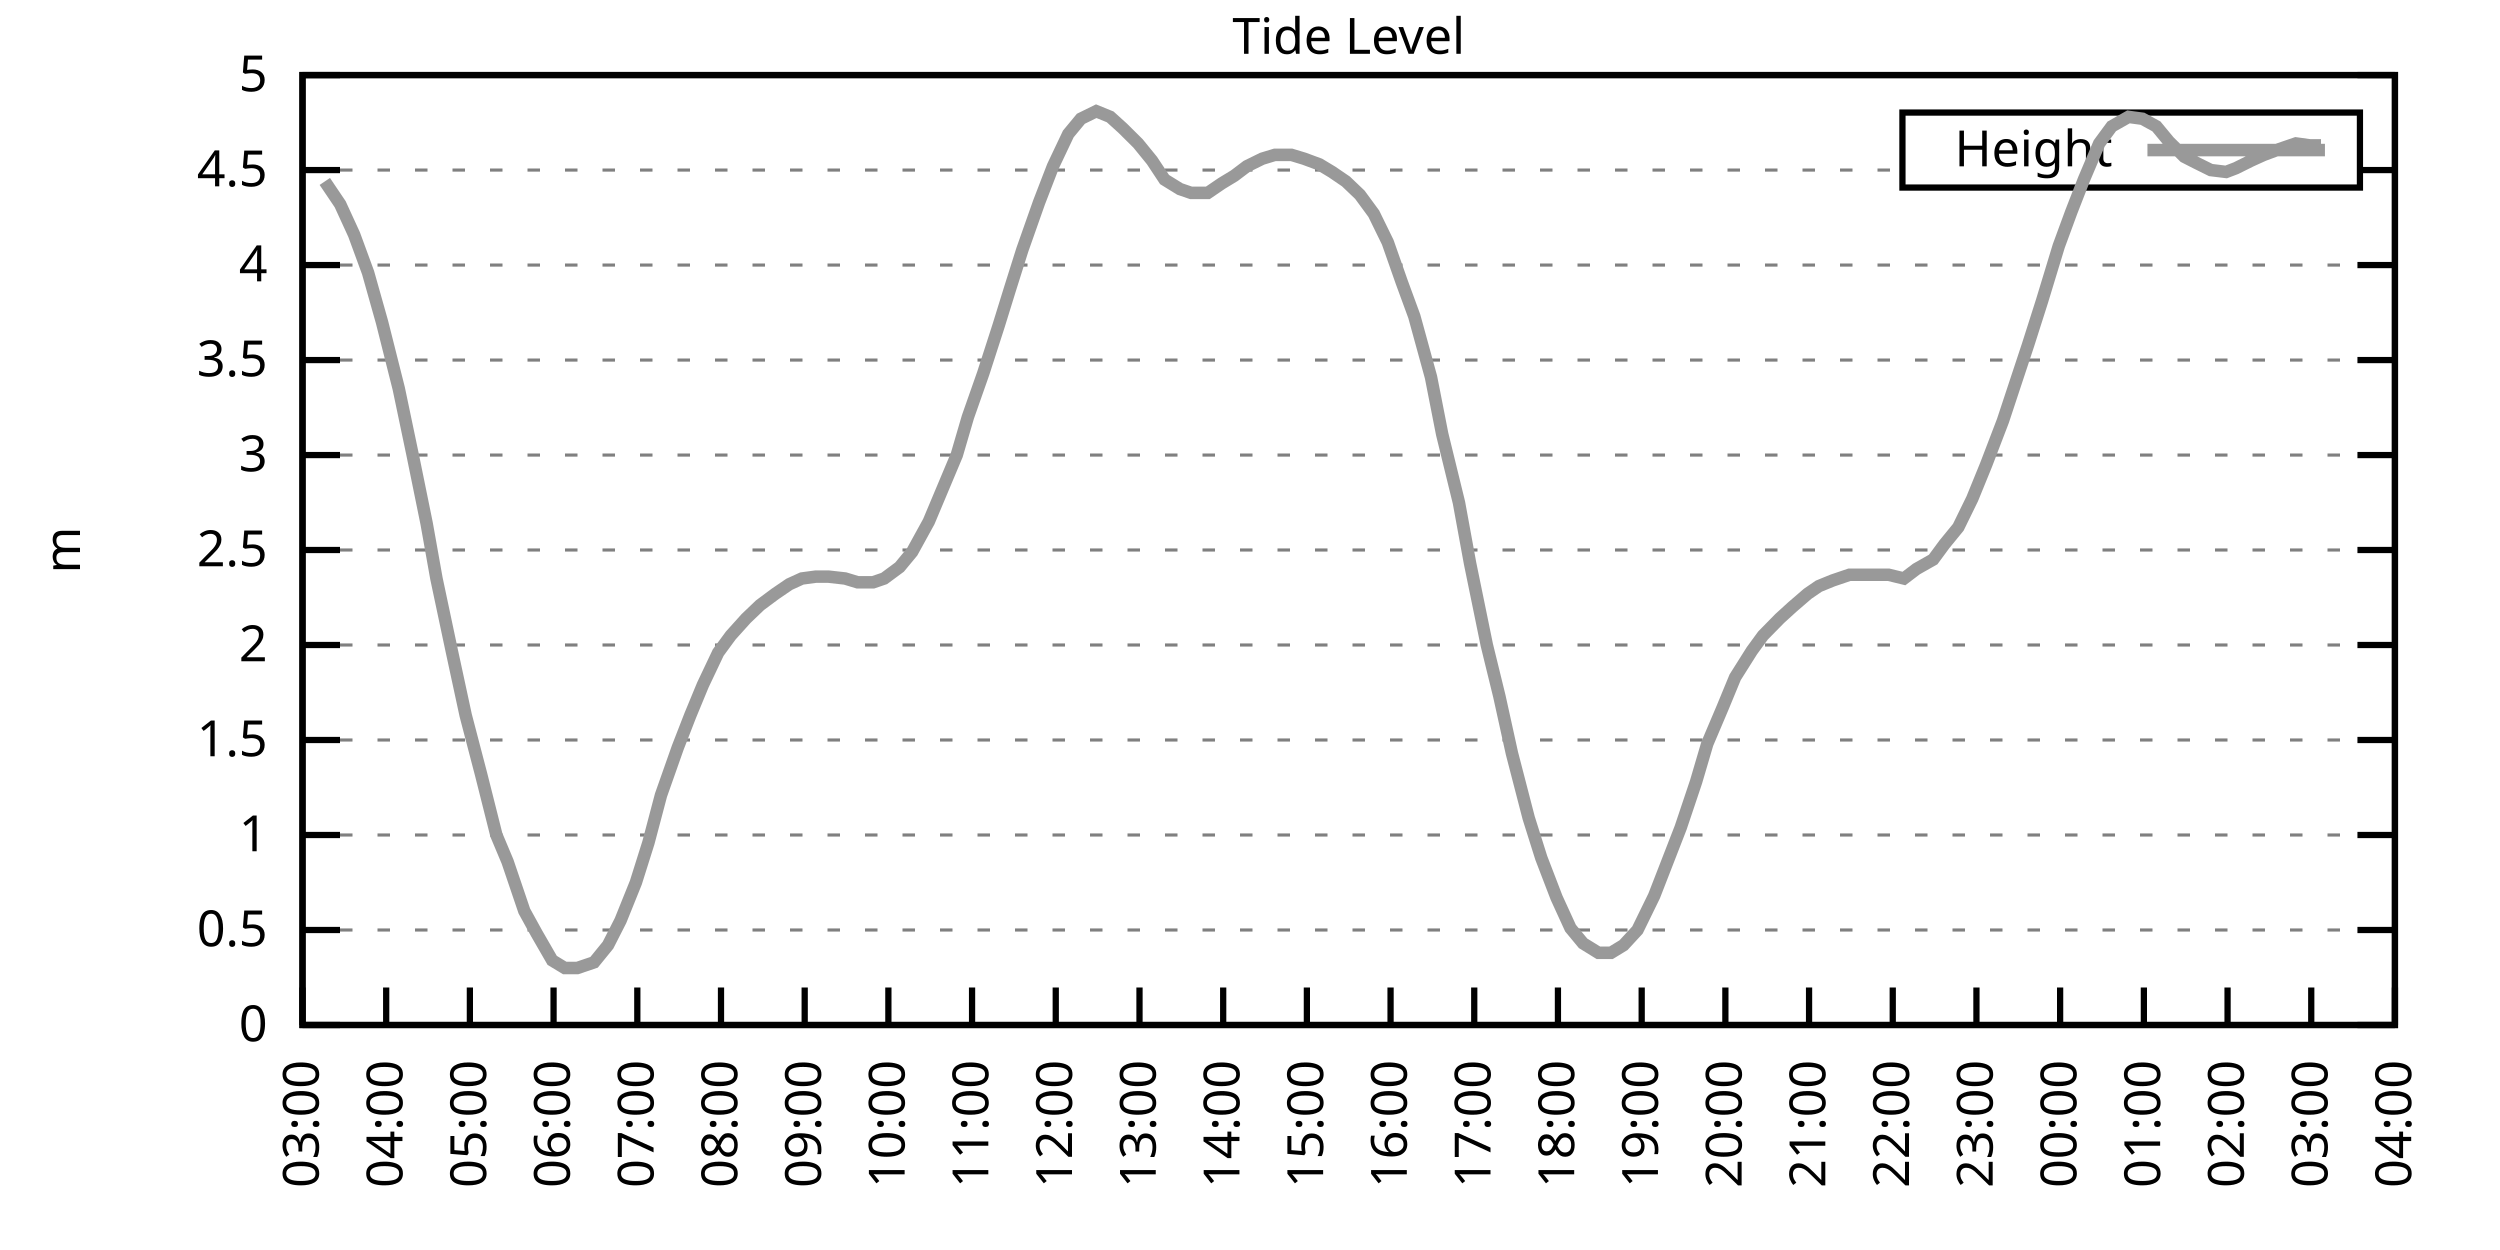
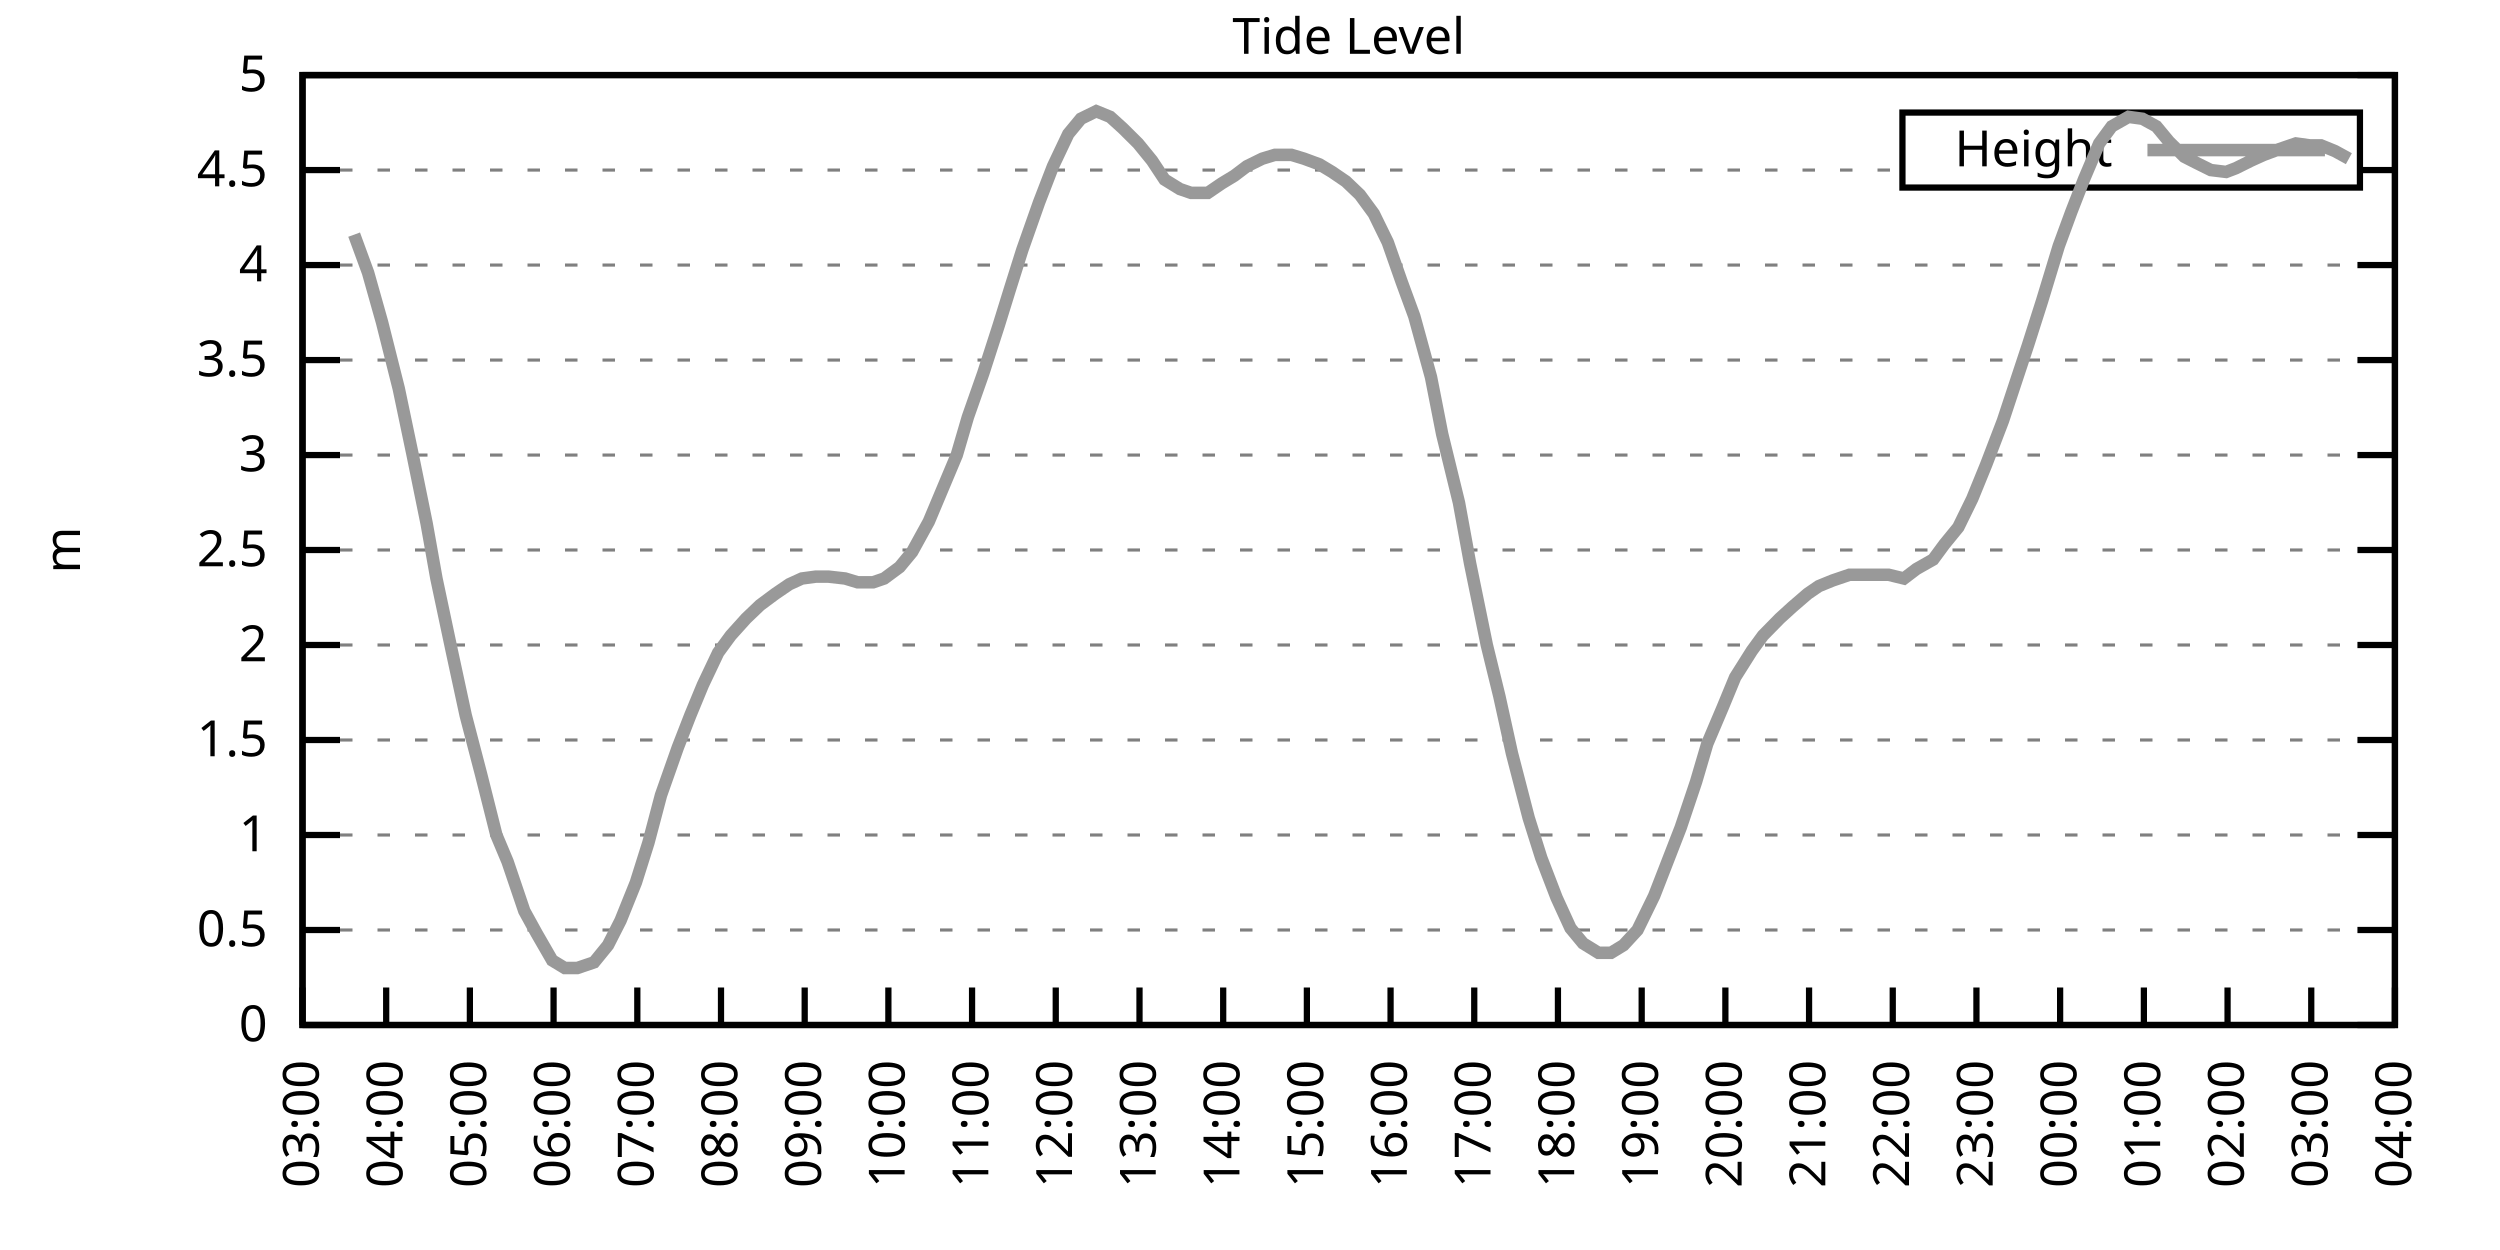
<svg xmlns="http://www.w3.org/2000/svg" xmlns:xlink="http://www.w3.org/1999/xlink" width="400" height="200" viewBox="0 0 400 200">
  <g id="gnuplot_canvas">
    <rect x="0" y="0" width="400" height="200" fill="none" />
    <defs>
      <circle id="gpDot" r="0.5" stroke-width="0.5" stroke="currentColor" />
      <path id="gpPt0" stroke-width="0.333" stroke="currentColor" d="M-1,0 h2 M0,-1 v2" />
      <path id="gpPt1" stroke-width="0.333" stroke="currentColor" d="M-1,-1 L1,1 M1,-1 L-1,1" />
      <path id="gpPt2" stroke-width="0.333" stroke="currentColor" d="M-1,0 L1,0 M0,-1 L0,1 M-1,-1 L1,1 M-1,1 L1,-1" />
      <rect id="gpPt3" stroke-width="0.333" stroke="currentColor" x="-1" y="-1" width="2" height="2" />
      <rect id="gpPt4" stroke-width="0.333" stroke="currentColor" fill="currentColor" x="-1" y="-1" width="2" height="2" />
      <circle id="gpPt5" stroke-width="0.333" stroke="currentColor" cx="0" cy="0" r="1" />
      <use xlink:href="#gpPt5" id="gpPt6" fill="currentColor" stroke="none" />
      <path id="gpPt7" stroke-width="0.333" stroke="currentColor" d="M0,-1.33 L-1.33,0.67 L1.33,0.67 z" />
      <use xlink:href="#gpPt7" id="gpPt8" fill="currentColor" stroke="none" />
      <use xlink:href="#gpPt7" id="gpPt9" stroke="currentColor" transform="rotate(180)" />
      <use xlink:href="#gpPt9" id="gpPt10" fill="currentColor" stroke="none" />
      <use xlink:href="#gpPt3" id="gpPt11" stroke="currentColor" transform="rotate(45)" />
      <use xlink:href="#gpPt11" id="gpPt12" fill="currentColor" stroke="none" />
      <path id="gpPt13" stroke-width="0.333" stroke="currentColor" d="M0,1.330 L1.265,0.411 L0.782,-1.067 L-0.782,-1.076 L-1.265,0.411 z" />
      <use xlink:href="#gpPt13" id="gpPt14" fill="currentColor" stroke="none" />
      <filter id="textbox" filterUnits="objectBoundingBox" x="0" y="0" height="1" width="1">
        <feFlood flood-color="white" flood-opacity="1" result="bgnd" />
        <feComposite in="SourceGraphic" in2="bgnd" operator="atop" />
      </filter>
      <filter id="greybox" filterUnits="objectBoundingBox" x="0" y="0" height="1" width="1">
        <feFlood flood-color="lightgrey" flood-opacity="1" result="grey" />
        <feComposite in="SourceGraphic" in2="grey" operator="atop" />
      </filter>
    </defs>
    <g fill="none" color="white" stroke="currentColor" stroke-width="1.00" stroke-linecap="butt" stroke-linejoin="miter">
</g>
    <g fill="none" color="black" stroke="currentColor" stroke-width="1.00" stroke-linecap="butt" stroke-linejoin="miter">
      <g stroke="none" shape-rendering="crispEdges">
        <polygon fill="rgb(255, 255, 255)" points="48.40,164.00 383.18,164.00 383.18,12.02 48.40,12.02 " />
      </g>
    </g>
    <g fill="none" color="black" stroke="currentColor" stroke-width="1.00" stroke-linecap="butt" stroke-linejoin="miter">
</g>
    <g fill="none" color="black" stroke="black" stroke-width="0.50" stroke-linecap="butt" stroke-linejoin="miter">
</g>
    <g fill="none" color="gray" stroke="currentColor" stroke-width="0.50" stroke-linecap="butt" stroke-linejoin="miter">
      <path stroke="gray" stroke-dasharray="2,4" class="gridline" d="M48.40,164.00 L383.19,164.00  " />
    </g>
    <g fill="none" color="gray" stroke="gray" stroke-width="1.00" stroke-linecap="butt" stroke-linejoin="miter">
</g>
    <g fill="none" color="black" stroke="currentColor" stroke-width="1.00" stroke-linecap="butt" stroke-linejoin="miter">
      <path stroke="black" d="M48.40,164.00 L54.40,164.00 M383.19,164.00 L377.19,164.00  " />
      <g transform="translate(42.80,166.60)" stroke="none" fill="black" font-family="Sans" font-size="8.00" text-anchor="end">
        <text>
          <tspan font-family="Sans"> 0</tspan>
        </text>
      </g>
    </g>
    <g fill="none" color="black" stroke="currentColor" stroke-width="1.00" stroke-linecap="butt" stroke-linejoin="miter">
</g>
    <g fill="none" color="black" stroke="black" stroke-width="0.50" stroke-linecap="butt" stroke-linejoin="miter">
</g>
    <g fill="none" color="gray" stroke="currentColor" stroke-width="0.50" stroke-linecap="butt" stroke-linejoin="miter">
      <path stroke="gray" stroke-dasharray="2,4" class="gridline" d="M48.40,148.80 L383.19,148.80  " />
    </g>
    <g fill="none" color="gray" stroke="gray" stroke-width="1.00" stroke-linecap="butt" stroke-linejoin="miter">
</g>
    <g fill="none" color="black" stroke="currentColor" stroke-width="1.00" stroke-linecap="butt" stroke-linejoin="miter">
      <path stroke="black" d="M48.40,148.80 L54.40,148.80 M383.19,148.80 L377.19,148.80  " />
      <g transform="translate(42.80,151.40)" stroke="none" fill="black" font-family="Sans" font-size="8.00" text-anchor="end">
        <text>
          <tspan font-family="Sans"> 0.5</tspan>
        </text>
      </g>
    </g>
    <g fill="none" color="black" stroke="currentColor" stroke-width="1.00" stroke-linecap="butt" stroke-linejoin="miter">
</g>
    <g fill="none" color="black" stroke="black" stroke-width="0.50" stroke-linecap="butt" stroke-linejoin="miter">
</g>
    <g fill="none" color="gray" stroke="currentColor" stroke-width="0.50" stroke-linecap="butt" stroke-linejoin="miter">
      <path stroke="gray" stroke-dasharray="2,4" class="gridline" d="M48.40,133.60 L383.19,133.60  " />
    </g>
    <g fill="none" color="gray" stroke="gray" stroke-width="1.00" stroke-linecap="butt" stroke-linejoin="miter">
</g>
    <g fill="none" color="black" stroke="currentColor" stroke-width="1.00" stroke-linecap="butt" stroke-linejoin="miter">
      <path stroke="black" d="M48.40,133.60 L54.40,133.60 M383.19,133.60 L377.19,133.60  " />
      <g transform="translate(42.80,136.20)" stroke="none" fill="black" font-family="Sans" font-size="8.00" text-anchor="end">
        <text>
          <tspan font-family="Sans"> 1</tspan>
        </text>
      </g>
    </g>
    <g fill="none" color="black" stroke="currentColor" stroke-width="1.00" stroke-linecap="butt" stroke-linejoin="miter">
</g>
    <g fill="none" color="black" stroke="black" stroke-width="0.50" stroke-linecap="butt" stroke-linejoin="miter">
</g>
    <g fill="none" color="gray" stroke="currentColor" stroke-width="0.50" stroke-linecap="butt" stroke-linejoin="miter">
      <path stroke="gray" stroke-dasharray="2,4" class="gridline" d="M48.40,118.40 L383.19,118.40  " />
    </g>
    <g fill="none" color="gray" stroke="gray" stroke-width="1.00" stroke-linecap="butt" stroke-linejoin="miter">
</g>
    <g fill="none" color="black" stroke="currentColor" stroke-width="1.00" stroke-linecap="butt" stroke-linejoin="miter">
      <path stroke="black" d="M48.40,118.40 L54.40,118.40 M383.19,118.40 L377.19,118.40  " />
      <g transform="translate(42.80,121.00)" stroke="none" fill="black" font-family="Sans" font-size="8.00" text-anchor="end">
        <text>
          <tspan font-family="Sans"> 1.5</tspan>
        </text>
      </g>
    </g>
    <g fill="none" color="black" stroke="currentColor" stroke-width="1.00" stroke-linecap="butt" stroke-linejoin="miter">
</g>
    <g fill="none" color="black" stroke="black" stroke-width="0.50" stroke-linecap="butt" stroke-linejoin="miter">
</g>
    <g fill="none" color="gray" stroke="currentColor" stroke-width="0.50" stroke-linecap="butt" stroke-linejoin="miter">
      <path stroke="gray" stroke-dasharray="2,4" class="gridline" d="M48.40,103.20 L383.19,103.20  " />
    </g>
    <g fill="none" color="gray" stroke="gray" stroke-width="1.00" stroke-linecap="butt" stroke-linejoin="miter">
</g>
    <g fill="none" color="black" stroke="currentColor" stroke-width="1.00" stroke-linecap="butt" stroke-linejoin="miter">
      <path stroke="black" d="M48.40,103.20 L54.40,103.20 M383.19,103.20 L377.19,103.20  " />
      <g transform="translate(42.80,105.80)" stroke="none" fill="black" font-family="Sans" font-size="8.00" text-anchor="end">
        <text>
          <tspan font-family="Sans"> 2</tspan>
        </text>
      </g>
    </g>
    <g fill="none" color="black" stroke="currentColor" stroke-width="1.00" stroke-linecap="butt" stroke-linejoin="miter">
</g>
    <g fill="none" color="black" stroke="black" stroke-width="0.50" stroke-linecap="butt" stroke-linejoin="miter">
</g>
    <g fill="none" color="gray" stroke="currentColor" stroke-width="0.50" stroke-linecap="butt" stroke-linejoin="miter">
      <path stroke="gray" stroke-dasharray="2,4" class="gridline" d="M48.40,88.00 L383.19,88.00  " />
    </g>
    <g fill="none" color="gray" stroke="gray" stroke-width="1.00" stroke-linecap="butt" stroke-linejoin="miter">
</g>
    <g fill="none" color="black" stroke="currentColor" stroke-width="1.00" stroke-linecap="butt" stroke-linejoin="miter">
      <path stroke="black" d="M48.40,88.00 L54.40,88.00 M383.19,88.00 L377.19,88.00  " />
      <g transform="translate(42.80,90.60)" stroke="none" fill="black" font-family="Sans" font-size="8.00" text-anchor="end">
        <text>
          <tspan font-family="Sans"> 2.5</tspan>
        </text>
      </g>
    </g>
    <g fill="none" color="black" stroke="currentColor" stroke-width="1.00" stroke-linecap="butt" stroke-linejoin="miter">
</g>
    <g fill="none" color="black" stroke="black" stroke-width="0.50" stroke-linecap="butt" stroke-linejoin="miter">
</g>
    <g fill="none" color="gray" stroke="currentColor" stroke-width="0.50" stroke-linecap="butt" stroke-linejoin="miter">
      <path stroke="gray" stroke-dasharray="2,4" class="gridline" d="M48.40,72.81 L383.19,72.81  " />
    </g>
    <g fill="none" color="gray" stroke="gray" stroke-width="1.00" stroke-linecap="butt" stroke-linejoin="miter">
</g>
    <g fill="none" color="black" stroke="currentColor" stroke-width="1.00" stroke-linecap="butt" stroke-linejoin="miter">
      <path stroke="black" d="M48.40,72.81 L54.40,72.81 M383.19,72.81 L377.19,72.81  " />
      <g transform="translate(42.80,75.41)" stroke="none" fill="black" font-family="Sans" font-size="8.00" text-anchor="end">
        <text>
          <tspan font-family="Sans"> 3</tspan>
        </text>
      </g>
    </g>
    <g fill="none" color="black" stroke="currentColor" stroke-width="1.00" stroke-linecap="butt" stroke-linejoin="miter">
</g>
    <g fill="none" color="black" stroke="black" stroke-width="0.50" stroke-linecap="butt" stroke-linejoin="miter">
</g>
    <g fill="none" color="gray" stroke="currentColor" stroke-width="0.50" stroke-linecap="butt" stroke-linejoin="miter">
      <path stroke="gray" stroke-dasharray="2,4" class="gridline" d="M48.40,57.61 L383.19,57.61  " />
    </g>
    <g fill="none" color="gray" stroke="gray" stroke-width="1.00" stroke-linecap="butt" stroke-linejoin="miter">
</g>
    <g fill="none" color="black" stroke="currentColor" stroke-width="1.00" stroke-linecap="butt" stroke-linejoin="miter">
      <path stroke="black" d="M48.40,57.61 L54.40,57.61 M383.19,57.61 L377.19,57.61  " />
      <g transform="translate(42.80,60.21)" stroke="none" fill="black" font-family="Sans" font-size="8.00" text-anchor="end">
        <text>
          <tspan font-family="Sans"> 3.5</tspan>
        </text>
      </g>
    </g>
    <g fill="none" color="black" stroke="currentColor" stroke-width="1.00" stroke-linecap="butt" stroke-linejoin="miter">
</g>
    <g fill="none" color="black" stroke="black" stroke-width="0.50" stroke-linecap="butt" stroke-linejoin="miter">
</g>
    <g fill="none" color="gray" stroke="currentColor" stroke-width="0.50" stroke-linecap="butt" stroke-linejoin="miter">
      <path stroke="gray" stroke-dasharray="2,4" class="gridline" d="M48.40,42.41 L383.19,42.41  " />
    </g>
    <g fill="none" color="gray" stroke="gray" stroke-width="1.00" stroke-linecap="butt" stroke-linejoin="miter">
</g>
    <g fill="none" color="black" stroke="currentColor" stroke-width="1.00" stroke-linecap="butt" stroke-linejoin="miter">
      <path stroke="black" d="M48.40,42.41 L54.40,42.41 M383.19,42.41 L377.19,42.41  " />
      <g transform="translate(42.80,45.01)" stroke="none" fill="black" font-family="Sans" font-size="8.00" text-anchor="end">
        <text>
          <tspan font-family="Sans"> 4</tspan>
        </text>
      </g>
    </g>
    <g fill="none" color="black" stroke="currentColor" stroke-width="1.00" stroke-linecap="butt" stroke-linejoin="miter">
</g>
    <g fill="none" color="black" stroke="black" stroke-width="0.50" stroke-linecap="butt" stroke-linejoin="miter">
</g>
    <g fill="none" color="gray" stroke="currentColor" stroke-width="0.50" stroke-linecap="butt" stroke-linejoin="miter">
      <path stroke="gray" stroke-dasharray="2,4" class="gridline" d="M48.40,27.21 L304.39,27.21 M377.59,27.21 L383.19,27.21  " />
    </g>
    <g fill="none" color="gray" stroke="gray" stroke-width="1.00" stroke-linecap="butt" stroke-linejoin="miter">
</g>
    <g fill="none" color="black" stroke="currentColor" stroke-width="1.00" stroke-linecap="butt" stroke-linejoin="miter">
      <path stroke="black" d="M48.40,27.21 L54.40,27.21 M383.19,27.21 L377.19,27.21  " />
      <g transform="translate(42.80,29.81)" stroke="none" fill="black" font-family="Sans" font-size="8.00" text-anchor="end">
        <text>
          <tspan font-family="Sans"> 4.5</tspan>
        </text>
      </g>
    </g>
    <g fill="none" color="black" stroke="currentColor" stroke-width="1.00" stroke-linecap="butt" stroke-linejoin="miter">
</g>
    <g fill="none" color="black" stroke="black" stroke-width="0.50" stroke-linecap="butt" stroke-linejoin="miter">
</g>
    <g fill="none" color="gray" stroke="currentColor" stroke-width="0.50" stroke-linecap="butt" stroke-linejoin="miter">
      <path stroke="gray" stroke-dasharray="2,4" class="gridline" d="M48.40,12.01 L383.19,12.01  " />
    </g>
    <g fill="none" color="gray" stroke="gray" stroke-width="1.00" stroke-linecap="butt" stroke-linejoin="miter">
</g>
    <g fill="none" color="black" stroke="currentColor" stroke-width="1.00" stroke-linecap="butt" stroke-linejoin="miter">
      <path stroke="black" d="M48.40,12.01 L54.40,12.01 M383.19,12.01 L377.19,12.01  " />
      <g transform="translate(42.80,14.61)" stroke="none" fill="black" font-family="Sans" font-size="8.00" text-anchor="end">
        <text>
          <tspan font-family="Sans"> 5</tspan>
        </text>
      </g>
    </g>
    <g fill="none" color="black" stroke="currentColor" stroke-width="1.00" stroke-linecap="butt" stroke-linejoin="miter">
      <path stroke="black" d="M48.40,164.00 L48.40,158.00  " />
      <g transform="translate(51.00,169.60) rotate(270.00)" stroke="none" fill="black" font-family="Sans" font-size="8.00" text-anchor="end">
        <text>
          <tspan font-family="Sans">03:00</tspan>
        </text>
      </g>
    </g>
    <g fill="none" color="black" stroke="currentColor" stroke-width="1.00" stroke-linecap="butt" stroke-linejoin="miter">
      <path stroke="black" d="M61.79,164.00 L61.79,158.00  " />
      <g transform="translate(64.39,169.60) rotate(270.00)" stroke="none" fill="black" font-family="Sans" font-size="8.00" text-anchor="end">
        <text>
          <tspan font-family="Sans">04:00</tspan>
        </text>
      </g>
    </g>
    <g fill="none" color="black" stroke="currentColor" stroke-width="1.00" stroke-linecap="butt" stroke-linejoin="miter">
      <path stroke="black" d="M75.18,164.00 L75.18,158.00  " />
      <g transform="translate(77.78,169.60) rotate(270.00)" stroke="none" fill="black" font-family="Sans" font-size="8.00" text-anchor="end">
        <text>
          <tspan font-family="Sans">05:00</tspan>
        </text>
      </g>
    </g>
    <g fill="none" color="black" stroke="currentColor" stroke-width="1.00" stroke-linecap="butt" stroke-linejoin="miter">
      <path stroke="black" d="M88.57,164.00 L88.57,158.00  " />
      <g transform="translate(91.17,169.60) rotate(270.00)" stroke="none" fill="black" font-family="Sans" font-size="8.00" text-anchor="end">
        <text>
          <tspan font-family="Sans">06:00</tspan>
        </text>
      </g>
    </g>
    <g fill="none" color="black" stroke="currentColor" stroke-width="1.00" stroke-linecap="butt" stroke-linejoin="miter">
      <path stroke="black" d="M101.97,164.00 L101.97,158.00  " />
      <g transform="translate(104.57,169.60) rotate(270.00)" stroke="none" fill="black" font-family="Sans" font-size="8.00" text-anchor="end">
        <text>
          <tspan font-family="Sans">07:00</tspan>
        </text>
      </g>
    </g>
    <g fill="none" color="black" stroke="currentColor" stroke-width="1.00" stroke-linecap="butt" stroke-linejoin="miter">
      <path stroke="black" d="M115.36,164.00 L115.36,158.00  " />
      <g transform="translate(117.96,169.60) rotate(270.00)" stroke="none" fill="black" font-family="Sans" font-size="8.00" text-anchor="end">
        <text>
          <tspan font-family="Sans">08:00</tspan>
        </text>
      </g>
    </g>
    <g fill="none" color="black" stroke="currentColor" stroke-width="1.00" stroke-linecap="butt" stroke-linejoin="miter">
      <path stroke="black" d="M128.75,164.00 L128.75,158.00  " />
      <g transform="translate(131.35,169.60) rotate(270.00)" stroke="none" fill="black" font-family="Sans" font-size="8.00" text-anchor="end">
        <text>
          <tspan font-family="Sans">09:00</tspan>
        </text>
      </g>
    </g>
    <g fill="none" color="black" stroke="currentColor" stroke-width="1.00" stroke-linecap="butt" stroke-linejoin="miter">
      <path stroke="black" d="M142.14,164.00 L142.14,158.00  " />
      <g transform="translate(144.74,169.60) rotate(270.00)" stroke="none" fill="black" font-family="Sans" font-size="8.00" text-anchor="end">
        <text>
          <tspan font-family="Sans">10:00</tspan>
        </text>
      </g>
    </g>
    <g fill="none" color="black" stroke="currentColor" stroke-width="1.00" stroke-linecap="butt" stroke-linejoin="miter">
      <path stroke="black" d="M155.53,164.00 L155.53,158.00  " />
      <g transform="translate(158.13,169.60) rotate(270.00)" stroke="none" fill="black" font-family="Sans" font-size="8.00" text-anchor="end">
        <text>
          <tspan font-family="Sans">11:00</tspan>
        </text>
      </g>
    </g>
    <g fill="none" color="black" stroke="currentColor" stroke-width="1.00" stroke-linecap="butt" stroke-linejoin="miter">
      <path stroke="black" d="M168.92,164.00 L168.92,158.00  " />
      <g transform="translate(171.52,169.60) rotate(270.00)" stroke="none" fill="black" font-family="Sans" font-size="8.00" text-anchor="end">
        <text>
          <tspan font-family="Sans">12:00</tspan>
        </text>
      </g>
    </g>
    <g fill="none" color="black" stroke="currentColor" stroke-width="1.00" stroke-linecap="butt" stroke-linejoin="miter">
      <path stroke="black" d="M182.32,164.00 L182.32,158.00  " />
      <g transform="translate(184.92,169.60) rotate(270.00)" stroke="none" fill="black" font-family="Sans" font-size="8.00" text-anchor="end">
        <text>
          <tspan font-family="Sans">13:00</tspan>
        </text>
      </g>
    </g>
    <g fill="none" color="black" stroke="currentColor" stroke-width="1.00" stroke-linecap="butt" stroke-linejoin="miter">
      <path stroke="black" d="M195.71,164.00 L195.71,158.00  " />
      <g transform="translate(198.31,169.60) rotate(270.00)" stroke="none" fill="black" font-family="Sans" font-size="8.00" text-anchor="end">
        <text>
          <tspan font-family="Sans">14:00</tspan>
        </text>
      </g>
    </g>
    <g fill="none" color="black" stroke="currentColor" stroke-width="1.00" stroke-linecap="butt" stroke-linejoin="miter">
      <path stroke="black" d="M209.10,164.00 L209.10,158.00  " />
      <g transform="translate(211.70,169.60) rotate(270.00)" stroke="none" fill="black" font-family="Sans" font-size="8.00" text-anchor="end">
        <text>
          <tspan font-family="Sans">15:00</tspan>
        </text>
      </g>
    </g>
    <g fill="none" color="black" stroke="currentColor" stroke-width="1.00" stroke-linecap="butt" stroke-linejoin="miter">
      <path stroke="black" d="M222.49,164.00 L222.49,158.00  " />
      <g transform="translate(225.09,169.60) rotate(270.00)" stroke="none" fill="black" font-family="Sans" font-size="8.00" text-anchor="end">
        <text>
          <tspan font-family="Sans">16:00</tspan>
        </text>
      </g>
    </g>
    <g fill="none" color="black" stroke="currentColor" stroke-width="1.00" stroke-linecap="butt" stroke-linejoin="miter">
      <path stroke="black" d="M235.88,164.00 L235.88,158.00  " />
      <g transform="translate(238.48,169.60) rotate(270.00)" stroke="none" fill="black" font-family="Sans" font-size="8.00" text-anchor="end">
        <text>
          <tspan font-family="Sans">17:00</tspan>
        </text>
      </g>
    </g>
    <g fill="none" color="black" stroke="currentColor" stroke-width="1.00" stroke-linecap="butt" stroke-linejoin="miter">
      <path stroke="black" d="M249.27,164.00 L249.27,158.00  " />
      <g transform="translate(251.87,169.60) rotate(270.00)" stroke="none" fill="black" font-family="Sans" font-size="8.00" text-anchor="end">
        <text>
          <tspan font-family="Sans">18:00</tspan>
        </text>
      </g>
    </g>
    <g fill="none" color="black" stroke="currentColor" stroke-width="1.00" stroke-linecap="butt" stroke-linejoin="miter">
      <path stroke="black" d="M262.67,164.00 L262.67,158.00  " />
      <g transform="translate(265.27,169.60) rotate(270.00)" stroke="none" fill="black" font-family="Sans" font-size="8.00" text-anchor="end">
        <text>
          <tspan font-family="Sans">19:00</tspan>
        </text>
      </g>
    </g>
    <g fill="none" color="black" stroke="currentColor" stroke-width="1.00" stroke-linecap="butt" stroke-linejoin="miter">
      <path stroke="black" d="M276.06,164.00 L276.06,158.00  " />
      <g transform="translate(278.66,169.60) rotate(270.00)" stroke="none" fill="black" font-family="Sans" font-size="8.00" text-anchor="end">
        <text>
          <tspan font-family="Sans">20:00</tspan>
        </text>
      </g>
    </g>
    <g fill="none" color="black" stroke="currentColor" stroke-width="1.00" stroke-linecap="butt" stroke-linejoin="miter">
      <path stroke="black" d="M289.45,164.00 L289.45,158.00  " />
      <g transform="translate(292.05,169.60) rotate(270.00)" stroke="none" fill="black" font-family="Sans" font-size="8.00" text-anchor="end">
        <text>
          <tspan font-family="Sans">21:00</tspan>
        </text>
      </g>
    </g>
    <g fill="none" color="black" stroke="currentColor" stroke-width="1.00" stroke-linecap="butt" stroke-linejoin="miter">
      <path stroke="black" d="M302.84,164.00 L302.84,158.00  " />
      <g transform="translate(305.44,169.60) rotate(270.00)" stroke="none" fill="black" font-family="Sans" font-size="8.00" text-anchor="end">
        <text>
          <tspan font-family="Sans">22:00</tspan>
        </text>
      </g>
    </g>
    <g fill="none" color="black" stroke="currentColor" stroke-width="1.00" stroke-linecap="butt" stroke-linejoin="miter">
      <path stroke="black" d="M316.23,164.00 L316.23,158.00  " />
      <g transform="translate(318.83,169.60) rotate(270.00)" stroke="none" fill="black" font-family="Sans" font-size="8.00" text-anchor="end">
        <text>
          <tspan font-family="Sans">23:00</tspan>
        </text>
      </g>
    </g>
    <g fill="none" color="black" stroke="currentColor" stroke-width="1.00" stroke-linecap="butt" stroke-linejoin="miter">
      <path stroke="black" d="M329.62,164.00 L329.62,158.00  " />
      <g transform="translate(332.22,169.60) rotate(270.00)" stroke="none" fill="black" font-family="Sans" font-size="8.00" text-anchor="end">
        <text>
          <tspan font-family="Sans">00:00</tspan>
        </text>
      </g>
    </g>
    <g fill="none" color="black" stroke="currentColor" stroke-width="1.00" stroke-linecap="butt" stroke-linejoin="miter">
      <path stroke="black" d="M343.02,164.00 L343.02,158.00  " />
      <g transform="translate(345.62,169.60) rotate(270.00)" stroke="none" fill="black" font-family="Sans" font-size="8.00" text-anchor="end">
        <text>
          <tspan font-family="Sans">01:00</tspan>
        </text>
      </g>
    </g>
    <g fill="none" color="black" stroke="currentColor" stroke-width="1.00" stroke-linecap="butt" stroke-linejoin="miter">
      <path stroke="black" d="M356.41,164.00 L356.41,158.00  " />
      <g transform="translate(359.01,169.60) rotate(270.00)" stroke="none" fill="black" font-family="Sans" font-size="8.00" text-anchor="end">
        <text>
          <tspan font-family="Sans">02:00</tspan>
        </text>
      </g>
    </g>
    <g fill="none" color="black" stroke="currentColor" stroke-width="1.00" stroke-linecap="butt" stroke-linejoin="miter">
      <path stroke="black" d="M369.80,164.00 L369.80,158.00  " />
      <g transform="translate(372.40,169.60) rotate(270.00)" stroke="none" fill="black" font-family="Sans" font-size="8.00" text-anchor="end">
        <text>
          <tspan font-family="Sans">03:00</tspan>
        </text>
      </g>
    </g>
    <g fill="none" color="black" stroke="currentColor" stroke-width="1.00" stroke-linecap="butt" stroke-linejoin="miter">
      <path stroke="black" d="M383.19,164.00 L383.19,158.00  " />
      <g transform="translate(385.79,169.60) rotate(270.00)" stroke="none" fill="black" font-family="Sans" font-size="8.00" text-anchor="end">
        <text>
          <tspan font-family="Sans">04:00</tspan>
        </text>
      </g>
    </g>
    <g fill="none" color="black" stroke="currentColor" stroke-width="1.00" stroke-linecap="butt" stroke-linejoin="miter">
</g>
    <g fill="none" color="black" stroke="currentColor" stroke-width="1.00" stroke-linecap="butt" stroke-linejoin="miter">
      <path stroke="black" d="M48.40,12.01 L48.40,164.00 L383.19,164.00 L383.19,12.01 L48.40,12.01 Z  " />
    </g>
    <g fill="none" color="black" stroke="currentColor" stroke-width="1.00" stroke-linecap="butt" stroke-linejoin="miter">
</g>
    <g fill="none" color="black" stroke="currentColor" stroke-width="1.00" stroke-linecap="butt" stroke-linejoin="miter">
      <path stroke="black" d="M304.39,30.01 L304.39,18.01 L377.59,18.01 L377.59,30.01 L304.39,30.01 Z  " />
    </g>
    <g id="Tide_level_plot_1">
      <g fill="none" color="white" stroke="black" stroke-width="2.00" stroke-linecap="butt" stroke-linejoin="miter">
</g>
      <g fill="none" color="black" stroke="currentColor" stroke-width="2.00" stroke-linecap="butt" stroke-linejoin="miter">
        <g transform="translate(337.99,26.61)" stroke="none" fill="black" font-family="Sans" font-size="8.00" text-anchor="end">
          <text>
            <tspan font-family="Sans">Height</tspan>
          </text>
        </g>
      </g>
      <g fill="none" color="black" stroke="currentColor" stroke-width="2.00" stroke-linecap="butt" stroke-linejoin="miter">
-         <path stroke="rgb(153, 153, 153)" d="M343.59,24.01 L371.99,24.01 M51.97,29.03 L54.43,32.68 L56.66,37.54 L58.89,43.62 L61.12,51.53 L63.80,62.17   L66.03,72.81 L68.26,83.75 L69.83,92.56 L72.28,104.12 L74.51,114.45 L76.97,123.87 L79.42,133.60 L81.21,137.86   L83.89,145.76 L85.90,149.41 L88.35,153.66 L90.36,154.88 L92.37,154.88 L95.05,153.97 L97.28,151.23 L99.29,147.28   L101.74,141.20 L103.75,134.82 L105.76,127.22 L108.44,119.62 L110.45,114.45 L112.46,109.59 L114.91,104.42 L116.92,101.68   L119.38,98.95 L121.61,96.82 L124.06,95.00 L126.29,93.48 L128.30,92.56 L130.54,92.26 L132.54,92.26 L135.22,92.56   L137.23,93.17 L139.69,93.17 L141.47,92.56 L143.93,90.74 L145.94,88.31 L148.61,83.45 L150.40,79.19 L153.08,72.81   L154.86,66.73 L157.32,59.73 L159.77,52.14 L161.56,46.36 L163.57,39.98 L166.25,32.38 L168.48,26.60 L170.93,21.43   L172.94,19.00 L175.40,17.79 L177.63,18.70 L179.64,20.52 L182.09,22.95 L184.32,25.69 L186.33,28.73 L188.79,30.25   L190.57,30.86 L193.25,30.86 L195.48,29.34 L197.49,28.12 L199.50,26.60 L201.96,25.39 L203.97,24.78 L206.64,24.78   L208.65,25.39 L211.11,26.30 L213.12,27.51 L215.35,29.03 L217.58,31.16 L219.81,34.20 L222.04,38.76 L224.28,45.14   L226.29,50.62 L228.96,60.34 L230.75,69.46 L233.43,80.41 L235.21,90.13 L237.89,103.20 L239.90,111.41 L241.91,120.53   L244.59,130.87 L246.60,137.25 L249.05,143.63 L251.28,148.50 L253.29,150.93 L255.75,152.45 L257.76,152.45 L259.76,151.23   L262.00,148.80 L264.67,143.33 L266.68,138.16 L268.92,132.39 L271.37,125.09 L273.16,119.01 L275.61,113.24 L277.62,108.37   L280.30,104.12 L282.08,101.68 L284.76,98.95 L286.77,97.12 L289.23,95.00 L291.01,93.78 L293.24,92.87 L295.92,91.96   L297.71,91.96 L300.39,91.96 L302.17,91.96 L304.63,92.56 L306.63,91.04 L309.31,89.52 L311.10,87.09 L313.33,84.36   L315.56,79.80 L317.79,74.33 L320.47,67.33 L322.48,61.25 L324.49,55.18 L326.72,48.18 L329.40,39.37 L331.41,33.90   L333.42,28.73 L335.87,22.95 L337.88,20.22 L340.56,18.70 L342.79,19.00 L345.02,20.22 L347.03,22.65 L349.49,25.08   L351.27,25.99 L353.73,27.21 L356.18,27.51 L357.75,26.91 L360.20,25.69 L362.21,24.78 L364.66,23.87 L367.34,22.95   L369.58,23.26 L371.36,23.26  " />
+         <path stroke="rgb(153, 153, 153)" d="M343.59,24.01 L371.99,24.01 M56.66,37.54 L58.89,43.62 L61.12,51.53 L63.80,62.17 L66.03,72.81 L68.26,83.75   L69.83,92.56 L72.28,104.12 L74.51,114.45 L76.97,123.87 L79.42,133.60 L81.21,137.86 L83.89,145.76 L85.90,149.41   L88.35,153.66 L90.36,154.88 L92.37,154.88 L95.05,153.97 L97.28,151.23 L99.29,147.28 L101.74,141.20 L103.75,134.82   L105.76,127.22 L108.44,119.62 L110.45,114.45 L112.46,109.59 L114.91,104.42 L116.92,101.68 L119.38,98.95 L121.61,96.82   L124.06,95.00 L126.29,93.48 L128.30,92.56 L130.54,92.26 L132.54,92.26 L135.22,92.56 L137.23,93.17 L139.69,93.17   L141.47,92.56 L143.93,90.74 L145.94,88.31 L148.61,83.45 L150.40,79.19 L153.08,72.81 L154.86,66.73 L157.32,59.73   L159.77,52.14 L161.56,46.36 L163.57,39.98 L166.25,32.38 L168.48,26.60 L170.93,21.43 L172.94,19.00 L175.40,17.79   L177.63,18.70 L179.64,20.52 L182.09,22.95 L184.32,25.69 L186.33,28.73 L188.79,30.25 L190.57,30.86 L193.25,30.86   L195.48,29.34 L197.49,28.12 L199.50,26.60 L201.96,25.39 L203.97,24.78 L206.64,24.78 L208.65,25.39 L211.11,26.30   L213.12,27.51 L215.35,29.03 L217.58,31.16 L219.81,34.20 L222.04,38.76 L224.28,45.14 L226.29,50.62 L228.96,60.34   L230.75,69.46 L233.43,80.41 L235.21,90.13 L237.89,103.20 L239.90,111.41 L241.91,120.53 L244.59,130.87 L246.60,137.25   L249.05,143.63 L251.28,148.50 L253.29,150.93 L255.75,152.45 L257.76,152.45 L259.76,151.23 L262.00,148.80 L264.67,143.33   L266.68,138.16 L268.92,132.39 L271.37,125.09 L273.16,119.01 L275.61,113.24 L277.62,108.37 L280.30,104.12 L282.08,101.68   L284.76,98.95 L286.77,97.12 L289.23,95.00 L291.01,93.78 L293.24,92.87 L295.92,91.96 L297.71,91.96 L300.39,91.96   L302.17,91.96 L304.63,92.56 L306.63,91.04 L309.31,89.52 L311.10,87.09 L313.33,84.36 L315.56,79.80 L317.79,74.33   L320.47,67.33 L322.48,61.25 L324.49,55.18 L326.72,48.18 L329.40,39.37 L331.41,33.90 L333.42,28.73 L335.87,22.95   L337.88,20.22 L340.56,18.70 L342.79,19.00 L345.02,20.22 L347.03,22.65 L349.49,25.08 L351.27,25.99 L353.73,27.21   L356.18,27.51 L357.75,26.91 L360.20,25.69 L362.21,24.78 L364.66,23.87 L367.34,22.95 L369.58,23.26 L371.36,23.26   L373.59,24.17 L375.82,25.39  " />
      </g>
    </g>
    <g fill="none" color="black" stroke="currentColor" stroke-width="2.00" stroke-linecap="butt" stroke-linejoin="miter">
</g>
    <g fill="none" color="black" stroke="black" stroke-width="1.00" stroke-linecap="butt" stroke-linejoin="miter">
</g>
    <g fill="none" color="black" stroke="currentColor" stroke-width="1.00" stroke-linecap="butt" stroke-linejoin="miter">
      <path stroke="black" d="M48.40,12.01 L48.40,164.00 L383.19,164.00 L383.19,12.01 L48.40,12.01 Z  " />
      <g transform="translate(12.80,88.01) rotate(270.00)" stroke="none" fill="black" font-family="Sans" font-size="8.00" text-anchor="middle">
        <text>
          <tspan font-family="Sans">m</tspan>
        </text>
      </g>
    </g>
    <g fill="none" color="black" stroke="currentColor" stroke-width="1.00" stroke-linecap="butt" stroke-linejoin="miter">
</g>
    <g fill="none" color="black" stroke="currentColor" stroke-width="1.00" stroke-linecap="butt" stroke-linejoin="miter">
      <g transform="translate(215.79,8.61)" stroke="none" fill="black" font-family="Sans" font-size="8.00" text-anchor="middle">
        <text>
          <tspan font-family="Sans">Tide Level</tspan>
        </text>
      </g>
    </g>
    <g fill="none" color="black" stroke="currentColor" stroke-width="1.00" stroke-linecap="butt" stroke-linejoin="miter">
</g>
  </g>
</svg>
